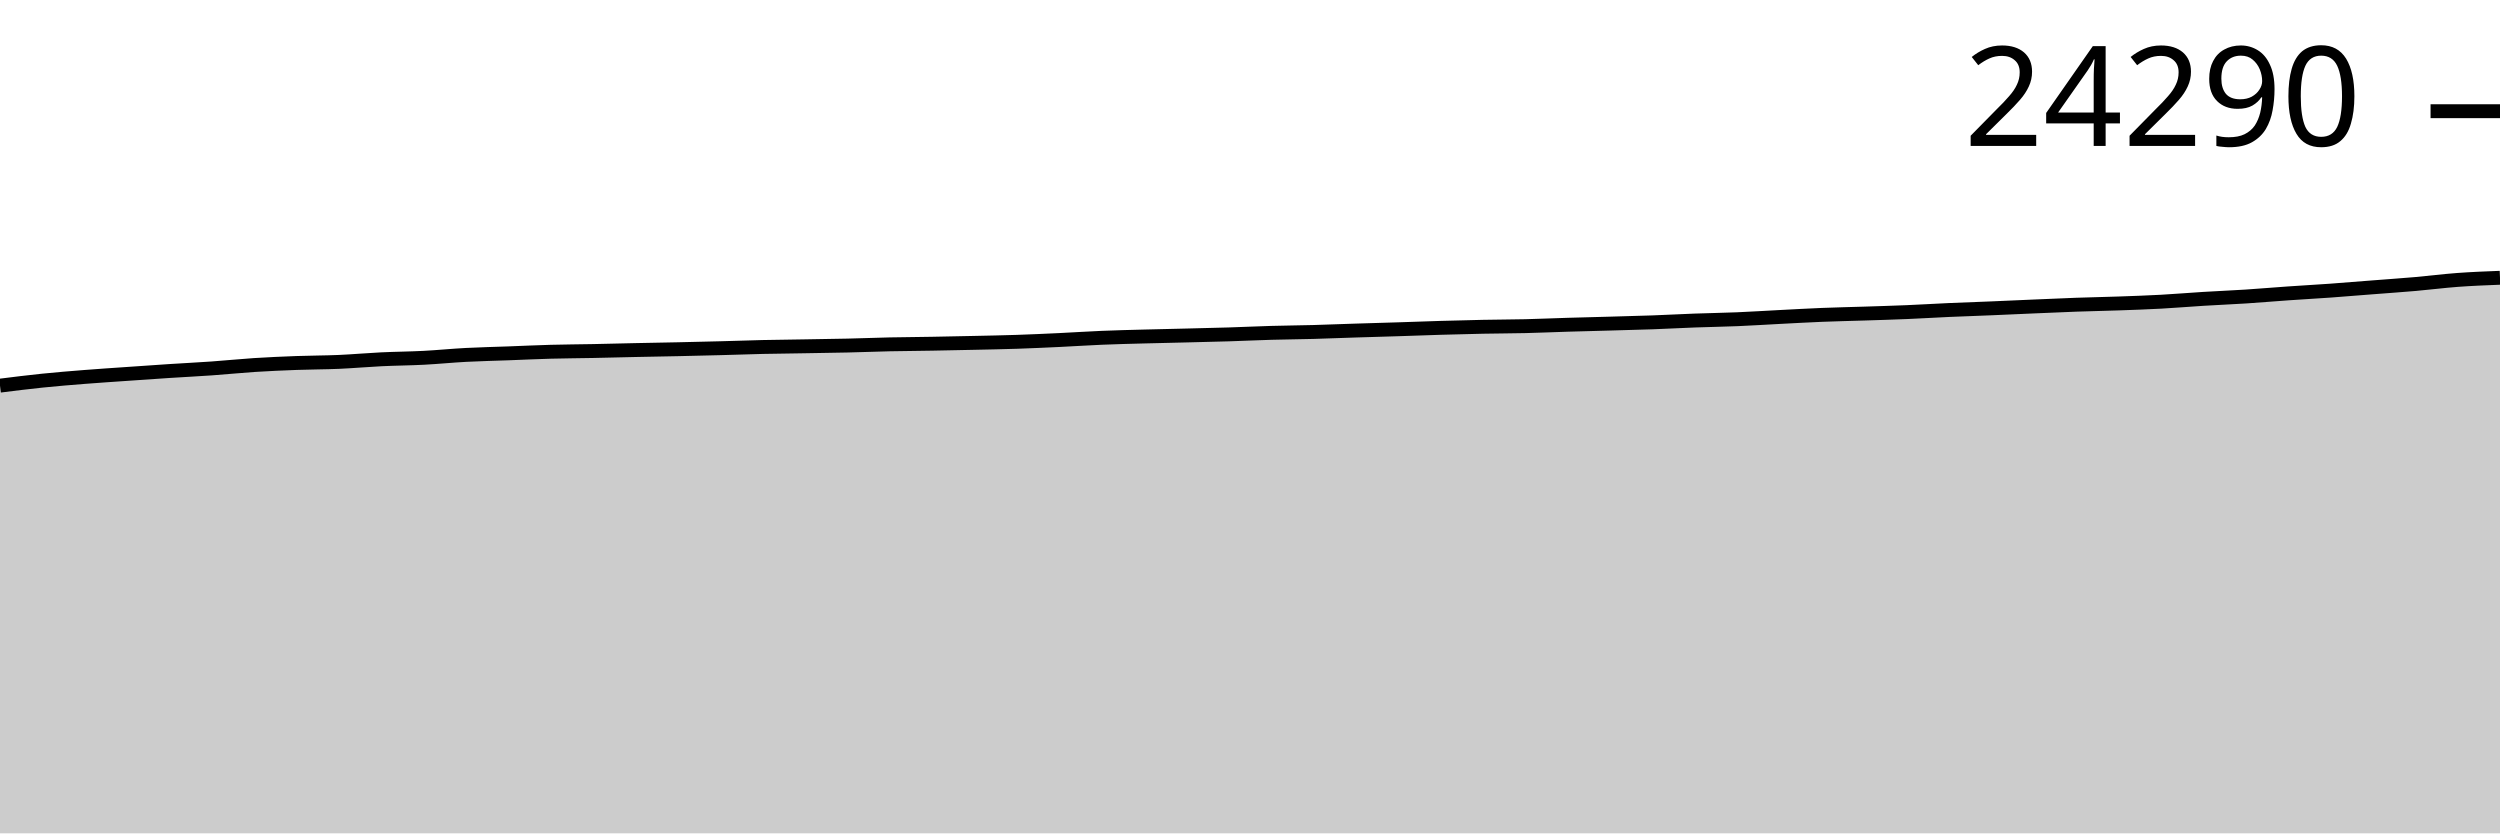
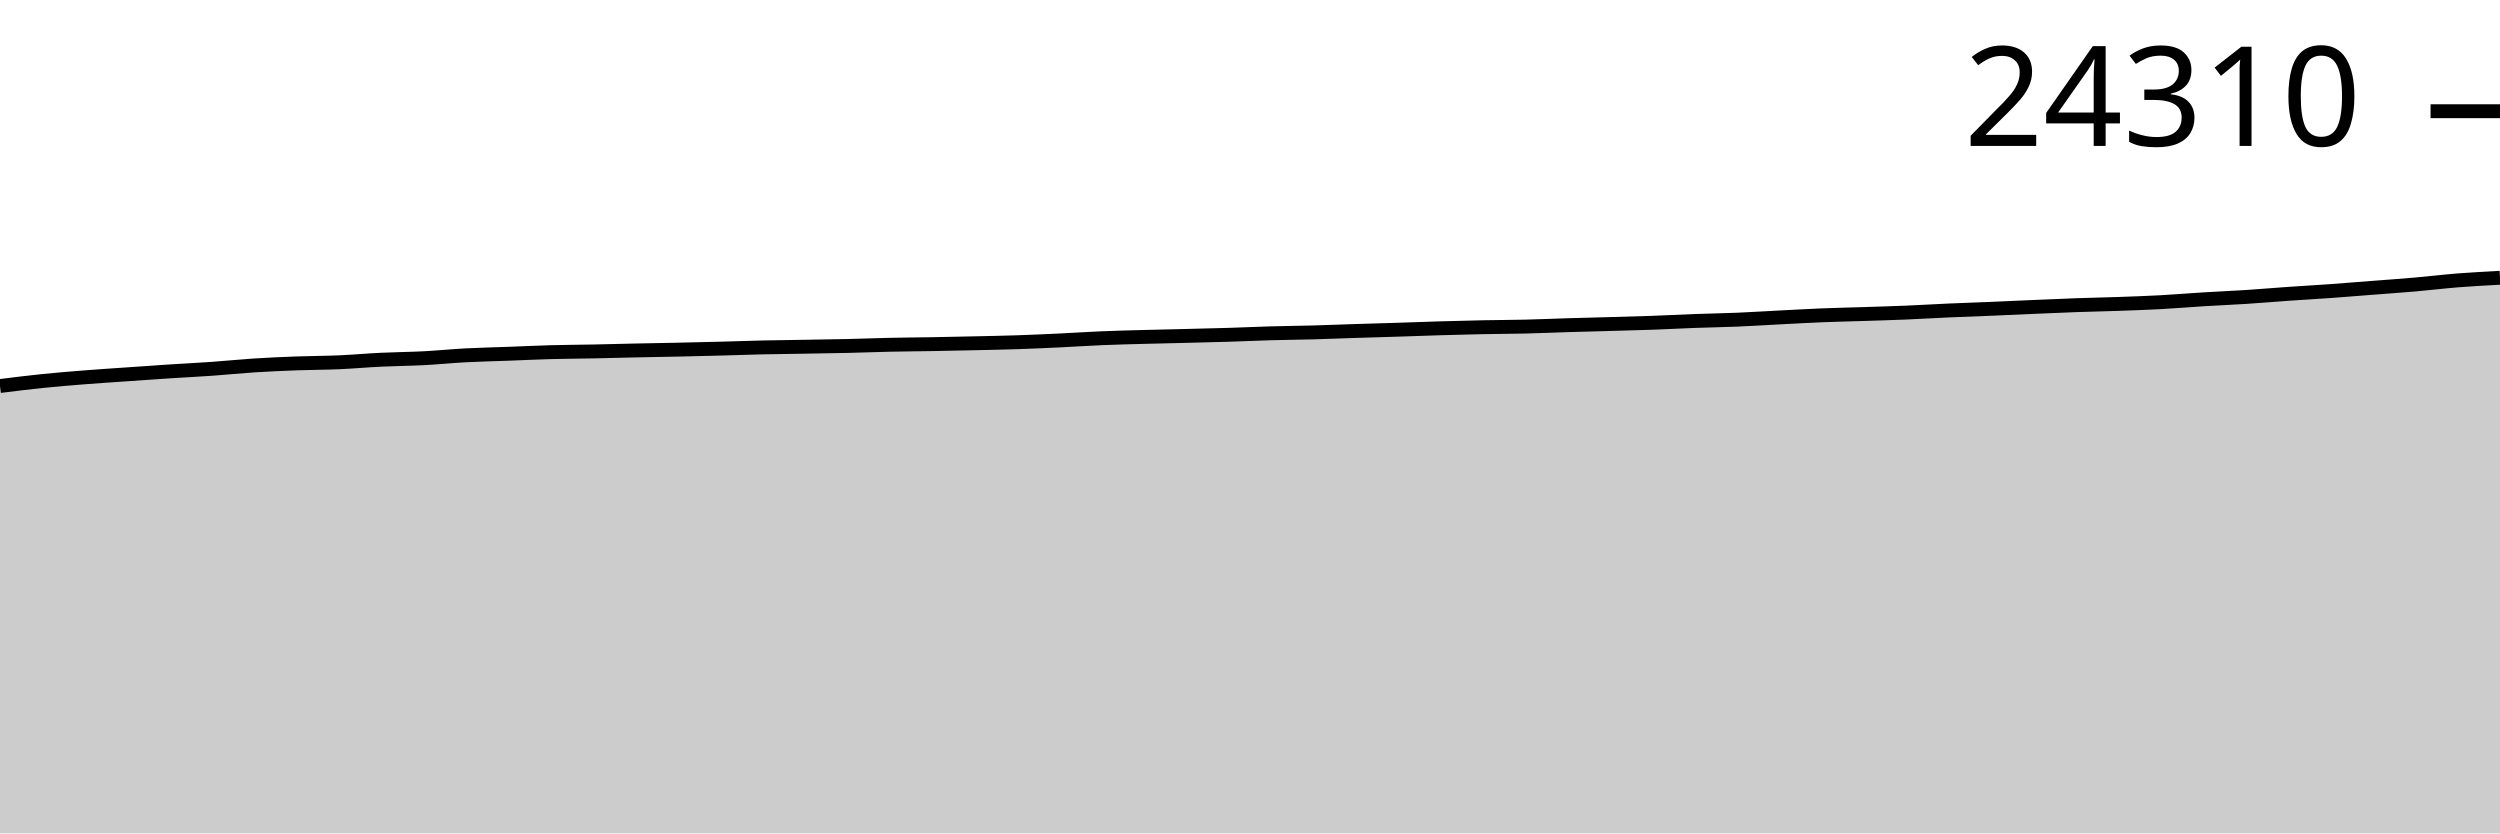
<svg xmlns="http://www.w3.org/2000/svg" viewBox="0 0 180 60">
  <g transform="translate(0,20)">
-     <path class="area" fill="rgba(0, 0, 0, 0.2)" d="M0,7.766C1.017,7.638,2.034,7.511,3.051,7.406C4.068,7.302,5.085,7.219,6.102,7.139C7.119,7.058,8.136,6.993,9.153,6.922C10.169,6.851,11.186,6.779,12.203,6.713C13.22,6.647,14.237,6.598,15.254,6.526C16.271,6.455,17.288,6.348,18.305,6.282C19.322,6.217,20.339,6.173,21.356,6.135C22.373,6.097,23.39,6.1,24.407,6.056C25.424,6.011,26.441,5.918,27.458,5.869C28.475,5.82,29.492,5.815,30.508,5.762C31.525,5.709,32.542,5.606,33.559,5.553C34.576,5.499,35.593,5.479,36.61,5.441C37.627,5.403,38.644,5.353,39.661,5.326C40.678,5.298,41.695,5.295,42.712,5.274C43.729,5.254,44.746,5.225,45.763,5.204C46.78,5.182,47.797,5.166,48.814,5.144C49.831,5.122,50.847,5.098,51.864,5.071C52.881,5.044,53.898,5.006,54.915,4.983C55.932,4.96,56.949,4.951,57.966,4.934C58.983,4.917,60,4.904,61.017,4.88C62.034,4.857,63.051,4.815,64.068,4.793C65.085,4.771,66.102,4.766,67.119,4.748C68.136,4.73,69.153,4.708,70.169,4.686C71.186,4.663,72.203,4.645,73.22,4.611C74.237,4.577,75.254,4.53,76.271,4.482C77.288,4.434,78.305,4.364,79.322,4.322C80.339,4.279,81.356,4.255,82.373,4.228C83.39,4.2,84.407,4.18,85.424,4.155C86.441,4.129,87.458,4.107,88.475,4.076C89.492,4.044,90.508,3.995,91.525,3.966C92.542,3.937,93.559,3.93,94.576,3.902C95.593,3.874,96.61,3.832,97.627,3.799C98.644,3.767,99.661,3.74,100.678,3.707C101.695,3.675,102.712,3.635,103.729,3.605C104.746,3.575,105.763,3.548,106.78,3.528C107.797,3.507,108.814,3.507,109.831,3.483C110.847,3.458,111.864,3.413,112.881,3.382C113.898,3.351,114.915,3.327,115.932,3.299C116.949,3.27,117.966,3.245,118.983,3.209C120,3.172,121.017,3.116,122.034,3.078C123.051,3.041,124.068,3.026,125.085,2.984C126.102,2.941,127.119,2.875,128.136,2.823C129.153,2.771,130.169,2.712,131.186,2.671C132.203,2.63,133.22,2.61,134.237,2.577C135.254,2.544,136.271,2.515,137.288,2.472C138.305,2.429,139.322,2.366,140.339,2.32C141.356,2.275,142.373,2.243,143.39,2.2C144.407,2.158,145.424,2.109,146.441,2.066C147.458,2.022,148.475,1.975,149.492,1.939C150.508,1.903,151.525,1.885,152.542,1.849C153.559,1.813,154.576,1.778,155.593,1.723C156.61,1.668,157.627,1.58,158.644,1.518C159.661,1.455,160.678,1.414,161.695,1.349C162.712,1.283,163.729,1.194,164.746,1.124C165.763,1.053,166.78,0.997,167.797,0.925C168.814,0.852,169.831,0.766,170.847,0.687C171.864,0.608,172.881,0.538,173.898,0.45C174.915,0.361,175.932,0.229,176.949,0.154C177.966,0.079,178.983,0.04,180,0L180,40C178.983,40,177.966,40,176.949,40C175.932,40,174.915,40,173.898,40C172.881,40,171.864,40,170.847,40C169.831,40,168.814,40,167.797,40C166.78,40,165.763,40,164.746,40C163.729,40,162.712,40,161.695,40C160.678,40,159.661,40,158.644,40C157.627,40,156.61,40,155.593,40C154.576,40,153.559,40,152.542,40C151.525,40,150.508,40,149.492,40C148.475,40,147.458,40,146.441,40C145.424,40,144.407,40,143.39,40C142.373,40,141.356,40,140.339,40C139.322,40,138.305,40,137.288,40C136.271,40,135.254,40,134.237,40C133.22,40,132.203,40,131.186,40C130.169,40,129.153,40,128.136,40C127.119,40,126.102,40,125.085,40C124.068,40,123.051,40,122.034,40C121.017,40,120,40,118.983,40C117.966,40,116.949,40,115.932,40C114.915,40,113.898,40,112.881,40C111.864,40,110.847,40,109.831,40C108.814,40,107.797,40,106.78,40C105.763,40,104.746,40,103.729,40C102.712,40,101.695,40,100.678,40C99.661,40,98.644,40,97.627,40C96.61,40,95.593,40,94.576,40C93.559,40,92.542,40,91.525,40C90.508,40,89.492,40,88.475,40C87.458,40,86.441,40,85.424,40C84.407,40,83.39,40,82.373,40C81.356,40,80.339,40,79.322,40C78.305,40,77.288,40,76.271,40C75.254,40,74.237,40,73.22,40C72.203,40,71.186,40,70.169,40C69.153,40,68.136,40,67.119,40C66.102,40,65.085,40,64.068,40C63.051,40,62.034,40,61.017,40C60,40,58.983,40,57.966,40C56.949,40,55.932,40,54.915,40C53.898,40,52.881,40,51.864,40C50.847,40,49.831,40,48.814,40C47.797,40,46.78,40,45.763,40C44.746,40,43.729,40,42.712,40C41.695,40,40.678,40,39.661,40C38.644,40,37.627,40,36.61,40C35.593,40,34.576,40,33.559,40C32.542,40,31.525,40,30.508,40C29.492,40,28.475,40,27.458,40C26.441,40,25.424,40,24.407,40C23.39,40,22.373,40,21.356,40C20.339,40,19.322,40,18.305,40C17.288,40,16.271,40,15.254,40C14.237,40,13.22,40,12.203,40C11.186,40,10.169,40,9.153,40C8.136,40,7.119,40,6.102,40C5.085,40,4.068,40,3.051,40C2.034,40,1.017,40,0,40Z" />
-     <path class="line" stroke="black" fill="none" d="M0,7.766C1.017,7.638,2.034,7.511,3.051,7.406C4.068,7.302,5.085,7.219,6.102,7.139C7.119,7.058,8.136,6.993,9.153,6.922C10.169,6.851,11.186,6.779,12.203,6.713C13.22,6.647,14.237,6.598,15.254,6.526C16.271,6.455,17.288,6.348,18.305,6.282C19.322,6.217,20.339,6.173,21.356,6.135C22.373,6.097,23.39,6.1,24.407,6.056C25.424,6.011,26.441,5.918,27.458,5.869C28.475,5.82,29.492,5.815,30.508,5.762C31.525,5.709,32.542,5.606,33.559,5.553C34.576,5.499,35.593,5.479,36.61,5.441C37.627,5.403,38.644,5.353,39.661,5.326C40.678,5.298,41.695,5.295,42.712,5.274C43.729,5.254,44.746,5.225,45.763,5.204C46.78,5.182,47.797,5.166,48.814,5.144C49.831,5.122,50.847,5.098,51.864,5.071C52.881,5.044,53.898,5.006,54.915,4.983C55.932,4.96,56.949,4.951,57.966,4.934C58.983,4.917,60,4.904,61.017,4.88C62.034,4.857,63.051,4.815,64.068,4.793C65.085,4.771,66.102,4.766,67.119,4.748C68.136,4.73,69.153,4.708,70.169,4.686C71.186,4.663,72.203,4.645,73.22,4.611C74.237,4.577,75.254,4.53,76.271,4.482C77.288,4.434,78.305,4.364,79.322,4.322C80.339,4.279,81.356,4.255,82.373,4.228C83.39,4.2,84.407,4.18,85.424,4.155C86.441,4.129,87.458,4.107,88.475,4.076C89.492,4.044,90.508,3.995,91.525,3.966C92.542,3.937,93.559,3.93,94.576,3.902C95.593,3.874,96.61,3.832,97.627,3.799C98.644,3.767,99.661,3.74,100.678,3.707C101.695,3.675,102.712,3.635,103.729,3.605C104.746,3.575,105.763,3.548,106.78,3.528C107.797,3.507,108.814,3.507,109.831,3.483C110.847,3.458,111.864,3.413,112.881,3.382C113.898,3.351,114.915,3.327,115.932,3.299C116.949,3.27,117.966,3.245,118.983,3.209C120,3.172,121.017,3.116,122.034,3.078C123.051,3.041,124.068,3.026,125.085,2.984C126.102,2.941,127.119,2.875,128.136,2.823C129.153,2.771,130.169,2.712,131.186,2.671C132.203,2.63,133.22,2.61,134.237,2.577C135.254,2.544,136.271,2.515,137.288,2.472C138.305,2.429,139.322,2.366,140.339,2.32C141.356,2.275,142.373,2.243,143.39,2.2C144.407,2.158,145.424,2.109,146.441,2.066C147.458,2.022,148.475,1.975,149.492,1.939C150.508,1.903,151.525,1.885,152.542,1.849C153.559,1.813,154.576,1.778,155.593,1.723C156.61,1.668,157.627,1.58,158.644,1.518C159.661,1.455,160.678,1.414,161.695,1.349C162.712,1.283,163.729,1.194,164.746,1.124C165.763,1.053,166.78,0.997,167.797,0.925C168.814,0.852,169.831,0.766,170.847,0.687C171.864,0.608,172.881,0.538,173.898,0.45C174.915,0.361,175.932,0.229,176.949,0.154C177.966,0.079,178.983,0.04,180,0" />
-     <path class="axis-ceiling" stroke-width="1" stroke="black" fill="none" d="M175,-11.993L180,-11.993" />
-     <text class="axis-ceiling-label" font-family="sans-serif" text-anchor="end" font-size="10px" x="170" y="-9.493">24290</text>
+     <path class="area" fill="rgba(0, 0, 0, 0.2)" d="M0,7.793C1.017,7.666,2.034,7.539,3.051,7.434C4.068,7.33,5.085,7.247,6.102,7.167C7.119,7.086,8.136,7.022,9.153,6.951C10.169,6.88,11.186,6.807,12.203,6.741C13.22,6.675,14.237,6.627,15.254,6.555C16.271,6.483,17.288,6.377,18.305,6.311C19.322,6.246,20.339,6.202,21.356,6.164C22.373,6.126,23.39,6.129,24.407,6.085C25.424,6.04,26.441,5.947,27.458,5.899C28.475,5.85,29.492,5.844,30.508,5.792C31.525,5.739,32.542,5.635,33.559,5.582C34.576,5.529,35.593,5.509,36.61,5.471C37.627,5.433,38.644,5.383,39.661,5.355C40.678,5.327,41.695,5.324,42.712,5.304C43.729,5.284,44.746,5.255,45.763,5.233C46.78,5.212,47.797,5.196,48.814,5.174C49.831,5.151,50.847,5.128,51.864,5.101C52.881,5.074,53.898,5.036,54.915,5.013C55.932,4.99,56.949,4.981,57.966,4.964C58.983,4.947,60,4.934,61.017,4.91C62.034,4.887,63.051,4.845,64.068,4.823C65.085,4.801,66.102,4.796,67.119,4.778C68.136,4.76,69.153,4.739,70.169,4.716C71.186,4.693,72.203,4.675,73.22,4.641C74.237,4.607,75.254,4.561,76.271,4.513C77.288,4.465,78.305,4.395,79.322,4.352C80.339,4.31,81.356,4.286,82.373,4.258C83.39,4.23,84.407,4.211,85.424,4.185C86.441,4.16,87.458,4.138,88.475,4.106C89.492,4.075,90.508,4.026,91.525,3.997C92.542,3.968,93.559,3.961,94.576,3.933C95.593,3.905,96.61,3.863,97.627,3.83C98.644,3.798,99.661,3.771,100.678,3.738C101.695,3.706,102.712,3.666,103.729,3.636C104.746,3.606,105.763,3.579,106.78,3.559C107.797,3.538,108.814,3.538,109.831,3.514C110.847,3.49,111.864,3.444,112.881,3.413C113.898,3.383,114.915,3.359,115.932,3.33C116.949,3.301,117.966,3.277,118.983,3.24C120,3.203,121.017,3.147,122.034,3.11C123.051,3.072,124.068,3.058,125.085,3.016C126.102,2.973,127.119,2.907,128.136,2.855C129.153,2.803,130.169,2.744,131.186,2.703C132.203,2.662,133.22,2.642,134.237,2.609C135.254,2.576,136.271,2.547,137.288,2.504C138.305,2.462,139.322,2.398,140.339,2.353C141.356,2.307,142.373,2.275,143.39,2.233C144.407,2.19,145.424,2.142,146.441,2.098C147.458,2.055,148.475,2.008,149.492,1.972C150.508,1.936,151.525,1.918,152.542,1.882C153.559,1.846,154.576,1.811,155.593,1.756C156.61,1.701,157.627,1.613,158.644,1.551C159.661,1.488,160.678,1.447,161.695,1.382C162.712,1.316,163.729,1.228,164.746,1.157C165.763,1.086,166.78,1.031,167.797,0.958C168.814,0.885,169.831,0.8,170.847,0.721C171.864,0.642,172.881,0.572,173.898,0.483C174.915,0.395,175.932,0.269,176.949,0.188C177.966,0.108,178.983,0.054,180,0L180,40C178.983,40,177.966,40,176.949,40C175.932,40,174.915,40,173.898,40C172.881,40,171.864,40,170.847,40C169.831,40,168.814,40,167.797,40C166.78,40,165.763,40,164.746,40C163.729,40,162.712,40,161.695,40C160.678,40,159.661,40,158.644,40C157.627,40,156.61,40,155.593,40C154.576,40,153.559,40,152.542,40C151.525,40,150.508,40,149.492,40C148.475,40,147.458,40,146.441,40C145.424,40,144.407,40,143.39,40C142.373,40,141.356,40,140.339,40C139.322,40,138.305,40,137.288,40C136.271,40,135.254,40,134.237,40C133.22,40,132.203,40,131.186,40C130.169,40,129.153,40,128.136,40C127.119,40,126.102,40,125.085,40C124.068,40,123.051,40,122.034,40C121.017,40,120,40,118.983,40C117.966,40,116.949,40,115.932,40C114.915,40,113.898,40,112.881,40C111.864,40,110.847,40,109.831,40C108.814,40,107.797,40,106.78,40C105.763,40,104.746,40,103.729,40C102.712,40,101.695,40,100.678,40C99.661,40,98.644,40,97.627,40C96.61,40,95.593,40,94.576,40C93.559,40,92.542,40,91.525,40C90.508,40,89.492,40,88.475,40C87.458,40,86.441,40,85.424,40C84.407,40,83.39,40,82.373,40C81.356,40,80.339,40,79.322,40C78.305,40,77.288,40,76.271,40C75.254,40,74.237,40,73.22,40C72.203,40,71.186,40,70.169,40C69.153,40,68.136,40,67.119,40C66.102,40,65.085,40,64.068,40C63.051,40,62.034,40,61.017,40C60,40,58.983,40,57.966,40C56.949,40,55.932,40,54.915,40C53.898,40,52.881,40,51.864,40C50.847,40,49.831,40,48.814,40C47.797,40,46.78,40,45.763,40C44.746,40,43.729,40,42.712,40C41.695,40,40.678,40,39.661,40C38.644,40,37.627,40,36.61,40C35.593,40,34.576,40,33.559,40C32.542,40,31.525,40,30.508,40C29.492,40,28.475,40,27.458,40C26.441,40,25.424,40,24.407,40C23.39,40,22.373,40,21.356,40C20.339,40,19.322,40,18.305,40C17.288,40,16.271,40,15.254,40C14.237,40,13.22,40,12.203,40C11.186,40,10.169,40,9.153,40C8.136,40,7.119,40,6.102,40C5.085,40,4.068,40,3.051,40C2.034,40,1.017,40,0,40Z" />
+     <path class="line" stroke="black" fill="none" d="M0,7.793C1.017,7.666,2.034,7.539,3.051,7.434C4.068,7.33,5.085,7.247,6.102,7.167C7.119,7.086,8.136,7.022,9.153,6.951C10.169,6.88,11.186,6.807,12.203,6.741C13.22,6.675,14.237,6.627,15.254,6.555C16.271,6.483,17.288,6.377,18.305,6.311C19.322,6.246,20.339,6.202,21.356,6.164C22.373,6.126,23.39,6.129,24.407,6.085C25.424,6.04,26.441,5.947,27.458,5.899C28.475,5.85,29.492,5.844,30.508,5.792C31.525,5.739,32.542,5.635,33.559,5.582C34.576,5.529,35.593,5.509,36.61,5.471C37.627,5.433,38.644,5.383,39.661,5.355C40.678,5.327,41.695,5.324,42.712,5.304C43.729,5.284,44.746,5.255,45.763,5.233C46.78,5.212,47.797,5.196,48.814,5.174C49.831,5.151,50.847,5.128,51.864,5.101C52.881,5.074,53.898,5.036,54.915,5.013C55.932,4.99,56.949,4.981,57.966,4.964C58.983,4.947,60,4.934,61.017,4.91C62.034,4.887,63.051,4.845,64.068,4.823C65.085,4.801,66.102,4.796,67.119,4.778C68.136,4.76,69.153,4.739,70.169,4.716C71.186,4.693,72.203,4.675,73.22,4.641C74.237,4.607,75.254,4.561,76.271,4.513C77.288,4.465,78.305,4.395,79.322,4.352C80.339,4.31,81.356,4.286,82.373,4.258C83.39,4.23,84.407,4.211,85.424,4.185C86.441,4.16,87.458,4.138,88.475,4.106C89.492,4.075,90.508,4.026,91.525,3.997C92.542,3.968,93.559,3.961,94.576,3.933C95.593,3.905,96.61,3.863,97.627,3.83C98.644,3.798,99.661,3.771,100.678,3.738C101.695,3.706,102.712,3.666,103.729,3.636C104.746,3.606,105.763,3.579,106.78,3.559C107.797,3.538,108.814,3.538,109.831,3.514C110.847,3.49,111.864,3.444,112.881,3.413C113.898,3.383,114.915,3.359,115.932,3.33C116.949,3.301,117.966,3.277,118.983,3.24C120,3.203,121.017,3.147,122.034,3.11C123.051,3.072,124.068,3.058,125.085,3.016C126.102,2.973,127.119,2.907,128.136,2.855C129.153,2.803,130.169,2.744,131.186,2.703C132.203,2.662,133.22,2.642,134.237,2.609C135.254,2.576,136.271,2.547,137.288,2.504C138.305,2.462,139.322,2.398,140.339,2.353C141.356,2.307,142.373,2.275,143.39,2.233C144.407,2.19,145.424,2.142,146.441,2.098C147.458,2.055,148.475,2.008,149.492,1.972C150.508,1.936,151.525,1.918,152.542,1.882C153.559,1.846,154.576,1.811,155.593,1.756C156.61,1.701,157.627,1.613,158.644,1.551C159.661,1.488,160.678,1.447,161.695,1.382C162.712,1.316,163.729,1.228,164.746,1.157C165.763,1.086,166.78,1.031,167.797,0.958C168.814,0.885,169.831,0.8,170.847,0.721C171.864,0.642,172.881,0.572,173.898,0.483C174.915,0.395,175.932,0.269,176.949,0.188C177.966,0.108,178.983,0.054,180,0" />
+     <path class="axis-ceiling" stroke-width="1" stroke="black" fill="none" d="M175,-11.992L180,-11.992" />
+     <text class="axis-ceiling-label" font-family="sans-serif" text-anchor="end" font-size="10px" x="170" y="-9.492">24310</text>
  </g>
</svg>
